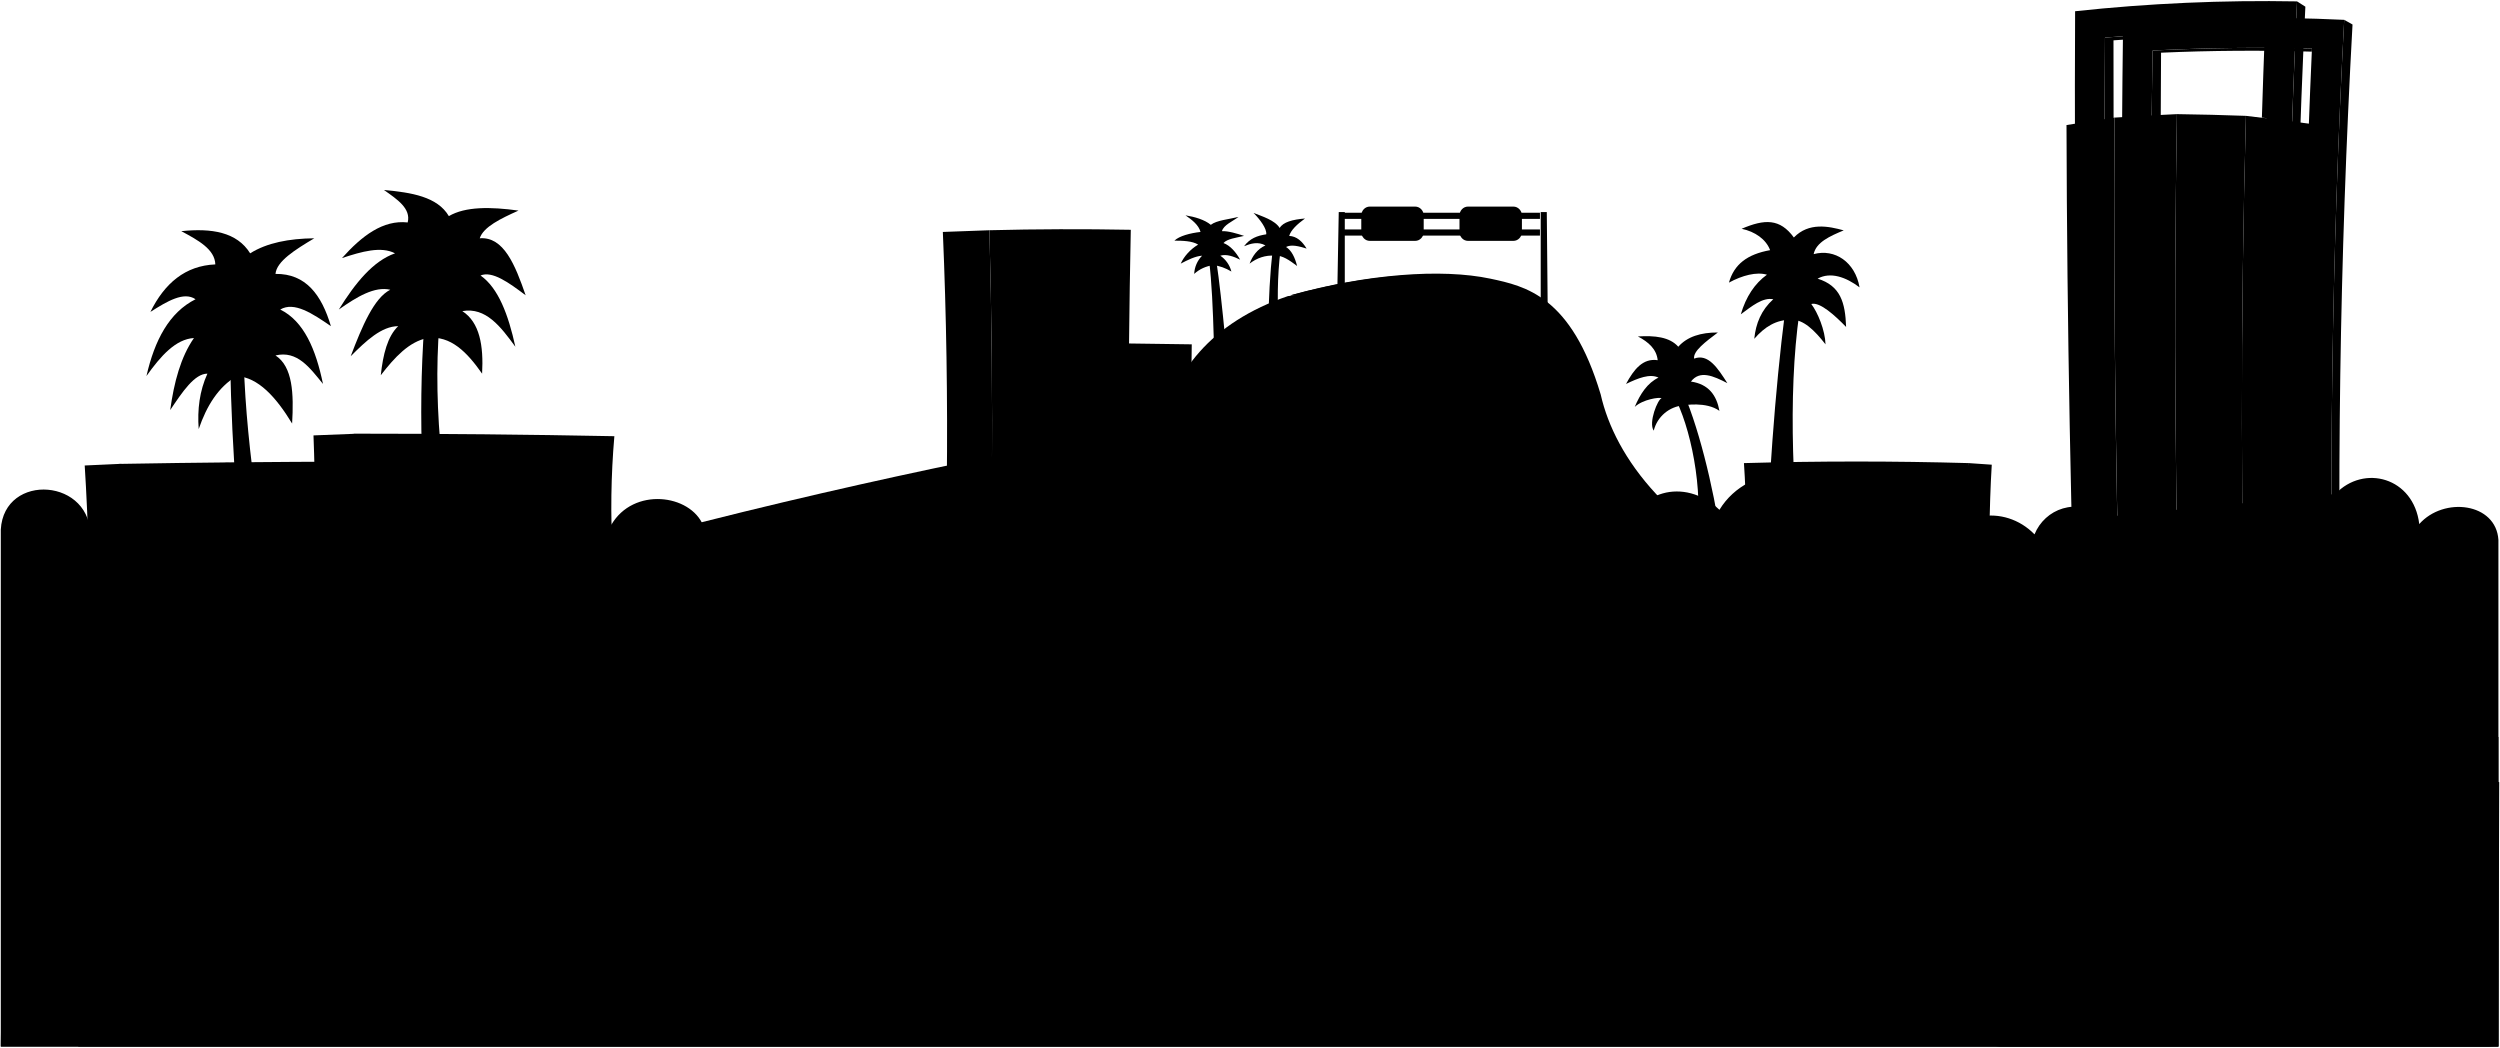
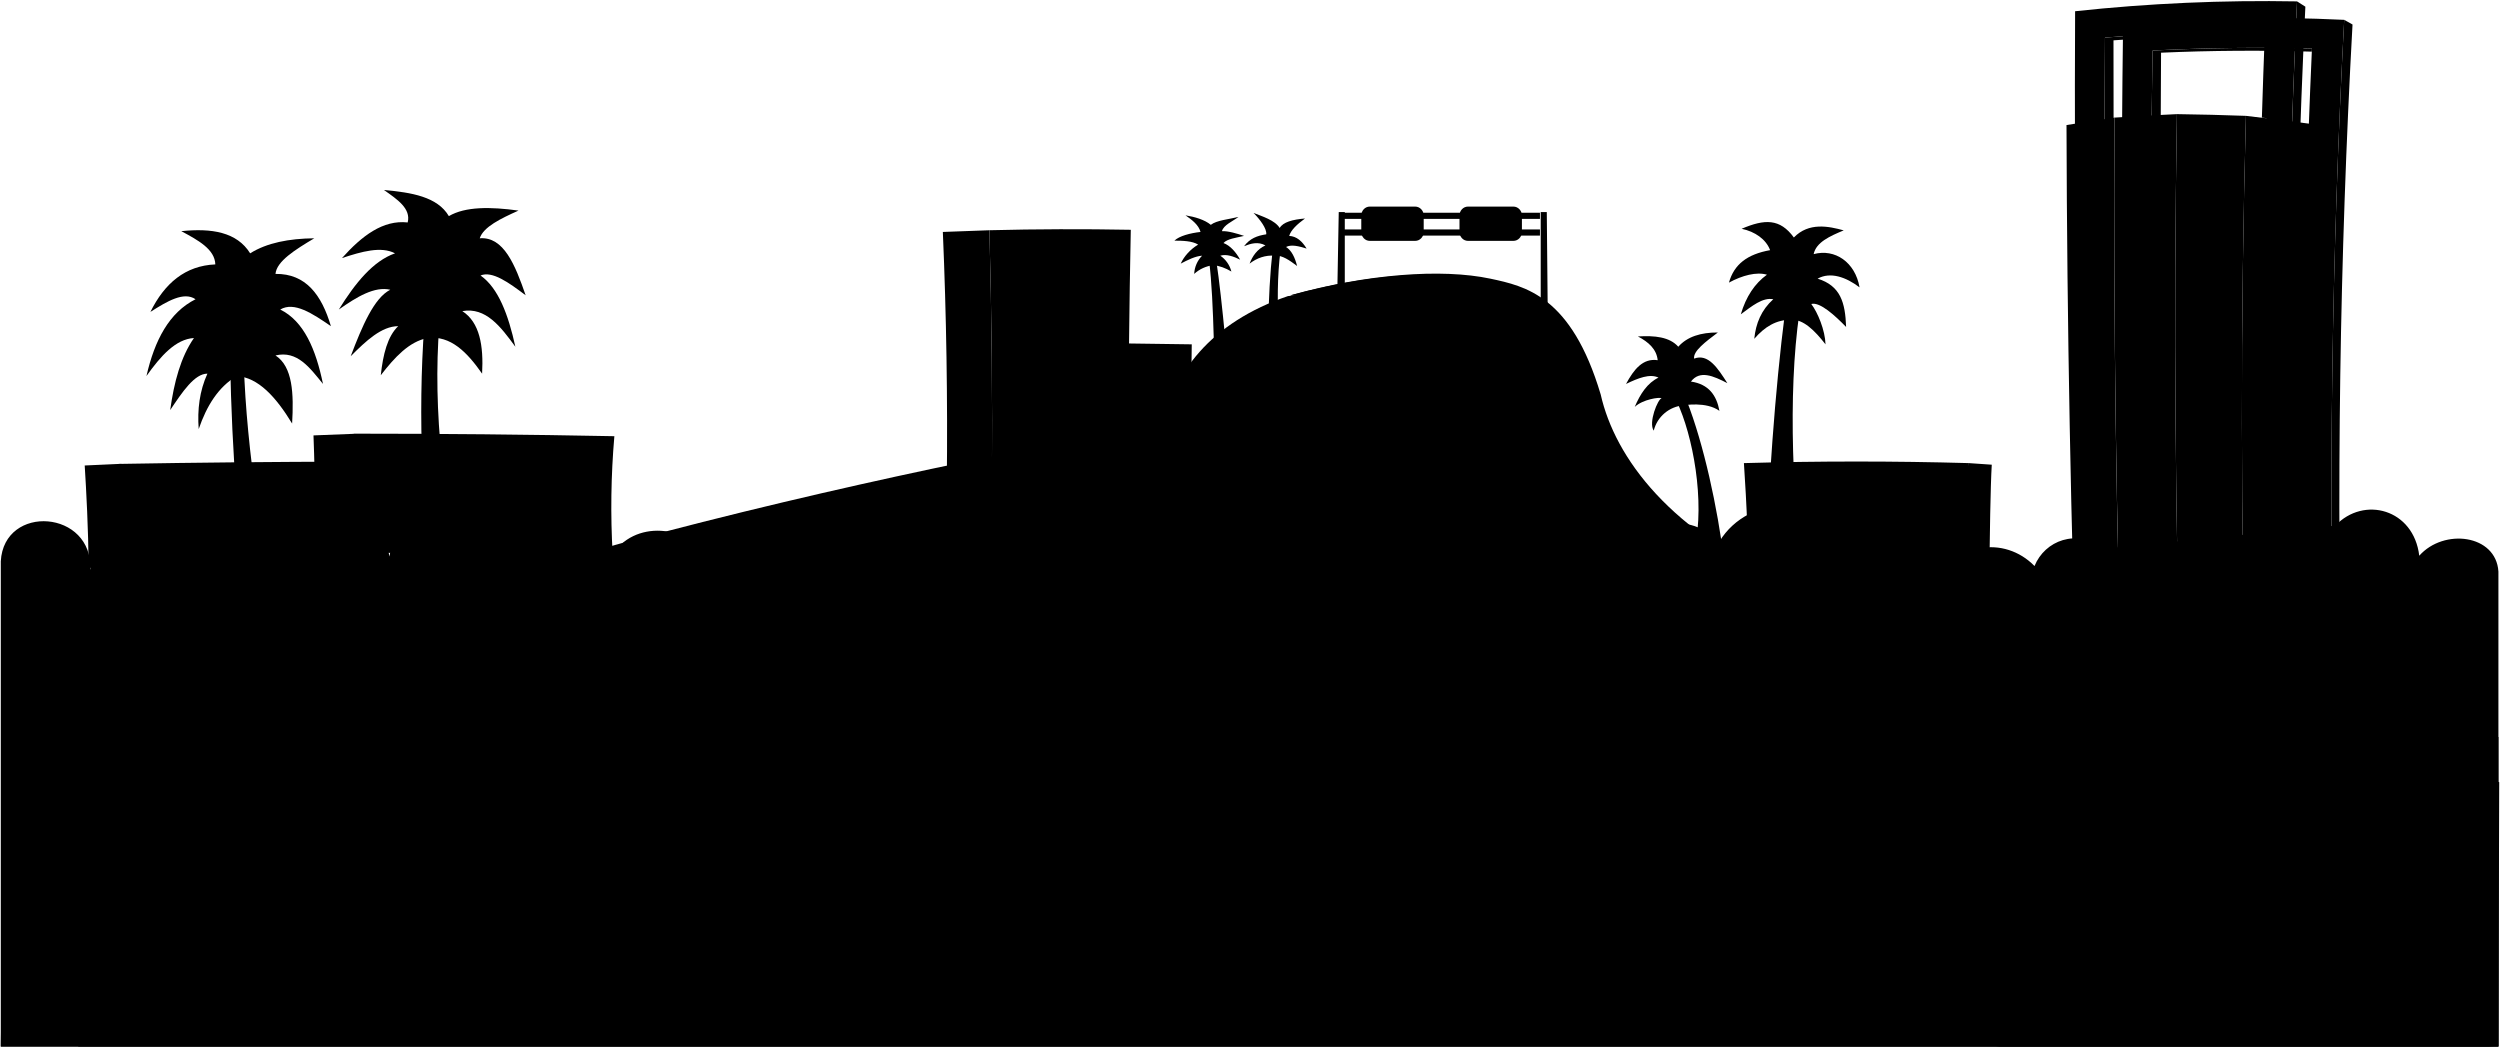
<svg viewBox="0 0 3158 1322.96">
  <path class="overpass" d="M1627,374c-97,33-147.91,98-158,170h347l-2.83-190Z" />
  <g class="buildingsNearDark">
    <path d="M1196,610q1.73-158.57-5-317,29.4-1.24,58.82-2.16,4.31,159.9,3.15,319.87Q1224.49,610.35,1196,610Z" />
    <path d="M447,548l-51,2c.36,16.12,1.39,30.92,1,44l-246-8-44,2c2,32,4.56,79.51,5,129C444.85,765.32,516.86,690.5,447,548Z" />
-     <path d="M2487,585l29,2c-1.66,26.94-2.58,56.55-3,88C2462.94,693.05,2466.9,648.38,2487,585Z" />
+     <path d="M2487,585l29,2c-1.66,26.94-2.58,96.55-3,128C2462.94,733.05,2466.9,648.38,2487,585Z" />
  </g>
  <g class="buildingsNear">
    <path d="M150.07,700a1060.13,1060.13,0,0,0,.49-114q148.21-2.6,296.46-2.85,0-17.67-.13-35.35,164.61,0,329.18,3.21a1036.44,1036.44,0,0,0-2.14,149Q462,696.73,150.07,700Z" />
-     <path d="M2485,726a1351.74,1351.74,0,0,1,2.13-141q-142.1-4-284.18,0A1351.74,1351.74,0,0,1,2205,726Q2345,725.95,2485,726Z" />
+     <path d="M2486,759c-1.73-47.1-2.09-127,1.09-174q-142.1-4-284.18,0c3.18,47,6.82,118.92,5.09,166C2301.3,750.92,2392.7,758.92,2486,759Z" />
    <path d="M1253,610.66q126,.93,252-.69-1-87.53.43-175-39.62-.69-79.23-1.09.73-71.81,2.22-143.61-89.31-1.7-178.59.57Q1254.16,450.69,1253,610.66Z" />
  </g>
-   <path class="foliageNear" d="M3156,682c-3-47-69-55-100-20-7-59-70-76-106-38l-291,29c-36-26-76-10-89,22-38-39-104-30-120,27-2-53-56-81-114-51-29-70-127-68-164-7-45-43-107-22-116,29l-1167.63-9.1C872,624,800,615,772.18,663,768,589,653,579,621,639c-40-48-123-27-129,24-10-56-85-75-123-30-37-71-144-59-164,5-37-24-85-2-91,42,4-76-109-84-113-11v653H3156Z" />
+   <path class="foliageNear" d="M3156,722c-3-47-69-55-100-20-7-59-70-76-106-38l-291,29c-36-26-76-10-89,22-38-39-104-30-120,27-2-53-56-81-114-51-29-70-127-68-164-7-45-43-107-22-116,29l-1167.63-9.1C872,664,800,655,772.18,703,768,629,653,619,621,679c-40-48-123-27-129,24-10-56-85-75-123-30-37-71-144-59-164,5-37-24-85-2-91,42,4-76-109-84-113-11v613H3156Z" />
  <g class="palmTrunk">
    <path d="M1607.5,518c-8.76-54.36-5.94-150.15,0-201h10c-8,60-1,151.69,12,201Z" />
    <path d="M1535,535c-.65-59.16-1.5-157-7.5-204l9-1c7.26,47.11,15.54,144,20.5,200Z" />
    <path d="M2280,759c-15.45-122-22.05-259.73-7-364l-18-2c-13.14,102.46-21,219-26,343Z" />
    <path d="M2131,507c20.94,53.6,38.59,133.62,47,202l-37.44-15.74C2154,633,2138.46,549.85,2118,507Z" />
    <path d="M555,410c-8.69,108.83,5.51,227,33.73,351L549.55,777.3C533.33,648.84,527.52,525.73,536,410Z" />
    <path d="M308,460c3.4,108.57,23.72,237.5,52,376l-43,10c-13.82-146.77-25-284.41-26-386Z" />
  </g>
  <g class="palmFrond">
    <path d="M1610.5,323c9-1,18.94,6.18,28,13-2.65-10.48-6.93-19.68-14-24,6.63-3.47,15.83-1.14,26,2-5.59-9.25-12.52-15.51-22-16,2.17-7.32,9.87-14.66,20-22-15.65,1.3-27.75,4.52-32,12-6-9.86-22.31-14.76-33-19,8,8,17,20,16,27-11.45,1.73-20.57,5.15-28,15,8.74-3.49,17.68-6.07,27-1-10.53,4.67-16.64,14-20,23C1587.5,326,1598.5,322,1610.5,323Z" />
    <path d="M1532.5,335c7.77.65,15.43,3.5,23,8a34.67,34.67,0,0,0-14-20c8-2.44,17,1.12,25,5-4.93-9.07-12.34-17.81-21-21,4.53-5.29,15.88-6.6,26-9-8.59-2.9-19.94-6.35-28-6,2.46-8,13-12,21-18-12,3-27.55,4.21-35,10-7.85-6.48-20.19-10.09-32-12,8.25,5.68,16.74,12.25,19,21-12.93,1.42-26.92,5.1-33,11,10.23,0,22.68.3,30,5-9.8,5.79-18,15-22,24,8.73-4.55,18.41-9.48,27-10a35.06,35.06,0,0,0-10,23A43.33,43.33,0,0,1,1532.5,335Z" />
    <path d="M540,427c29.37-3.56,50.1,18.06,69,45,1.93-35.43-3-64.77-25-79,29.71-5.28,48.44,19.62,67,45-8.87-40.43-21.45-74.18-44-90,14.71-6.19,35.71,8.93,57,25-13.31-38.48-27.71-74.32-58-72,4.71-14.44,26.39-24.83,49-35-35.56-4.9-67.15-5.21-88,7-14.49-24.58-47.26-29.84-82-33,16.76,11.82,34.39,23.41,30,41-31.22-3.45-57.85,16.92-83,45,25.06-8.33,49.48-15.18,67-6-27.61,9.66-50.15,37.34-71,71,22.82-16.11,45.26-29.6,65-25-20.45,10.3-35.5,45.88-50,84,19.45-19.56,39-37.88,60-38-13.45,12.86-19.17,35.59-22,62C498.48,451.41,516.78,431.47,540,427Z" />
    <path d="M316,320c21.17-13.3,49-18.64,81-19-24.21,14.47-47.58,29-49,45,38.38-.51,58.3,26.6,70,66-23.25-15.94-46.42-31.47-64-21,29.94,14.73,44.95,50.23,54,94-16.63-20.45-32.57-42.6-60-36,21.86,14.2,23.18,48.39,21,86-20.49-33.7-42.88-58.23-70-60-23.31,13.94-38,37.78-48,67-1.85-24.73,1.1-48.25,11-70-16.16-.07-31.58,22.94-47,46,4.84-35.23,13.31-67,30-91-23,1.32-41.94,22.56-60,48,10.3-45.2,28.74-80.3,62-97-14.7-10.08-35.71,2.45-57,16,17.93-36.2,44-58.39,82-60-.58-19.14-21.74-30.59-43-42C267.27,288,299.27,293.08,316,320Z" />
    <path d="M2263,404c14.76-.74,29,13,43,31-.56-18-9.89-40.37-18-51,11-3,30.22,14.86,44,29-1.08-30.8-7-52-36-61,16.16-9,35.91-2,53,11-5.58-32-31.22-49.18-58-42,3.14-14.95,20.29-22.62,38-30-19.05-5.22-44.09-10.51-63,9-17.56-24.13-36.93-23.45-66-11,16.93,3.49,30.94,13.34,36,27-28.67,5.13-45.49,17.76-52,41,16.81-9.16,34.94-13.9,48-10-15.29,11-26.48,27.76-33,50,14-10.26,27.43-21.6,41-19-15.08,13.55-22.12,30.64-24,50C2228.81,413.11,2243.79,403.48,2263,404Z" />
    <path d="M2127,512s28.21-5.14,45,7c-3.63-19.65-13.6-33.76-36-37,11.2-14.81,28.42-7.08,46,2-12.11-19-24.28-37.8-42-31-1.48-9.53,14.55-21.3,30-33-21.47-.1-38.68,5.21-50,18-10.89-12.34-29.69-14.32-51-13,13.49,7.08,23.57,16.09,25,30-18.82-2.81-30.18,11.79-40,30,15.28-7.36,30.07-13.3,41-8-13.67,6.59-22.9,20.13-30,37,10.26-9.56,31-12.55,34-11-4.89,1.15-17,31-10,41A42.29,42.29,0,0,1,2127,512Z" />
  </g>
  <g class="handleSide">
    <path d="M2961.2,25.05c4.21,2.36,6.31,3.55,10.51,5.92q-24.43,443.1-13,887c-4,.22-6,.32-10,.52Q2937.4,471.71,2961.2,25.05Z" />
    <path d="M2729.36,166.85c-4.67.1-7,.15-11.68.27q.6-51.63,1.46-103.26,100.64-5.16,201.31-2.41c-.07,1.52-.1,2.27-.17,3.79q-95.27-2.83-190.43,1.33Q2729.48,116.72,2729.36,166.85Z" />
  </g>
  <path class="handleFront" d="M2948.71,918.53Q2937.4,471.71,2961.2,25.05a2289.35,2289.35,0,0,0-279.3,4q-.92,69.61-1.37,139.24,18.57-.66,37.15-1.21.6-51.63,1.46-103.26,100.64-5.16,201.31-2.41-19.32,429.08-7.7,858.67Q2930.73,919.37,2948.71,918.53Z" />
  <path class="wellsFargoSide" d="M2837.06,146.35q51.46,5.78,102.72,13-15.08,380.78-5,761.9-48.45,2-96.93,2.91Q2826.51,535.32,2837.06,146.35Z" />
  <g class="handleSide">
    <path d="M2901.6,1.76c4.22,2.66,6.33,4,10.54,6.68q-22,459.23-9.19,919.11c-4,.15-6,.22-10,.35Q2880.09,464.82,2901.6,1.76Z" />
    <path d="M2669.91,169.77c-4.68.2-7,.31-11.68.53q.21-61.4.76-122.78,100.86-8.1,202-8c-.07,1.93-.11,2.89-.18,4.82q-95.68-.33-191.05,6.61Q2669.68,110.34,2669.91,169.77Z" />
  </g>
  <path class="handleFront" d="M2621,107.14q.06-46.47.28-92.95A2234.86,2234.86,0,0,1,2901.6,1.76q-21.7,462.24-8.66,925.12c-10,1.11-20.62,1.83-30.64.84q-9.93-346.25-1.8-692.64,1-42.9,2.37-85.84l-5.66-.65Q2858.89,94,2861,39.48q-101.19-.12-202,8-.55,61.39-.76,122.78-18.58.94-37.16,2Q2621,139.71,2621,107.14Z" />
  <path class="wellsFargoFrontRight" d="M2837.06,146.35q-43.57-1.6-87.18-2.18-6.35,390,6,780.05,41,.33,82-.1Q2826.51,535.32,2837.06,146.35Z" />
  <path class="wellsFargoFrontCentre" d="M2749.88,144.17q-39.42,1.8-78.8,4.39-2.23,387,10.69,773.89,37,1.2,74.07,1.77Q2743.5,534.31,2749.88,144.17Z" />
  <path class="wellsFargoFrontLeft" d="M2671.08,148.56q-30.36,4.5-60.67,9.4,1,381.06,14.27,761.92,28.53,1.47,57.09,2.57Q2668.69,535.65,2671.08,148.56Z" />
  <path class="shoulder" d="M3156,1322V931c-364.91-29.14-676.27-101.69-892-192.41C2109.74,673.71,2040,577.82,2022,498.31,1985,374,1927.1,361.5,1882.58,352,1821,339,1727,346,1630,373c63,7.07,82.86,20.13,85,39,3.41,30.07-43,69-79,83-67.75,26.35-134.93,38.49-184.07,44.9C1367,551,465.85,717.11,150,931,30.26,1027,1.81,1138.72,1,1322Z" />
  <path class="road" d="M3156,1322l1-334c-139.5-19.85-269-39.36-350.1-57C2509.14,870.81,2054,793,2005.3,493.8,1981,374,1901,363,1880,357c-48-13-129-17-250.36,16.23C1688,374,1714.75,383.77,1723,407c10.62,29.86-37.15,81-94,102.13-67,24.87-98.32,30.92-167.86,41.67C1334,571,1060,628.22,839,692.64,568.64,771.43,354.63,865.48,260.25,931c-140.79,77.48-162.41,227.36-161.39,391Z" />
  <path class="divider" d="M1594,1078c-168-67-218.38-182.91-162.52-285C1456,738.49,1545,682.45,1668.13,627c121.51-49.37,202.43-113.41,194.24-187-6.92-38-25.16-62.45-89.17-76.87C1714,351.94,1630,374.82,1630,374.82s68-21.73,133.2-10.62c64,14.43,83.25,37.72,90.17,75.73,8.19,73.64-85.73,135.39-207.24,184.76C1525,678.68,1442,739,1411.48,788.39,1359,890,1394,983,1488.18,1055c185.17,131.49,554.89,206.13,1037.91,267h624.36C2020,1205,1873,1189.23,1594,1078Z" />
  <g class="pole">
    <polygon points="1953.9 267.85 1955 384.44 1946.23 384.44 1946.23 267.85 1953.9 267.85" />
    <polygon points="1691.1 267.85 1689 384.44 1698.74 384.44 1698.74 267.85 1691.1 267.85" />
  </g>
  <path class="signBack" d="M1798.42,272.3v20.63c0,6.27-4.8,11.34-10.73,11.34H1730.3c-5.93,0-10.73-5.07-10.73-11.34V272.3c0-6.27,4.8-11.34,10.73-11.34h57.39C1793.62,261,1798.42,266,1798.42,272.3Z" />
  <g class="frame">
    <rect x="1697.77" y="268.73" width="247.49" height="7.77" />
    <rect x="1697.77" y="289.83" width="247.49" height="7.77" />
  </g>
  <path class="signFront" d="M1922.48,272.3v20.63c0,6.27-4.8,11.34-10.73,11.34h-57.39c-5.92,0-10.73-5.07-10.73-11.34V272.3c0-6.27,4.81-11.34,10.73-11.34h57.39C1917.68,261,1922.48,266,1922.48,272.3Z" />
</svg>
